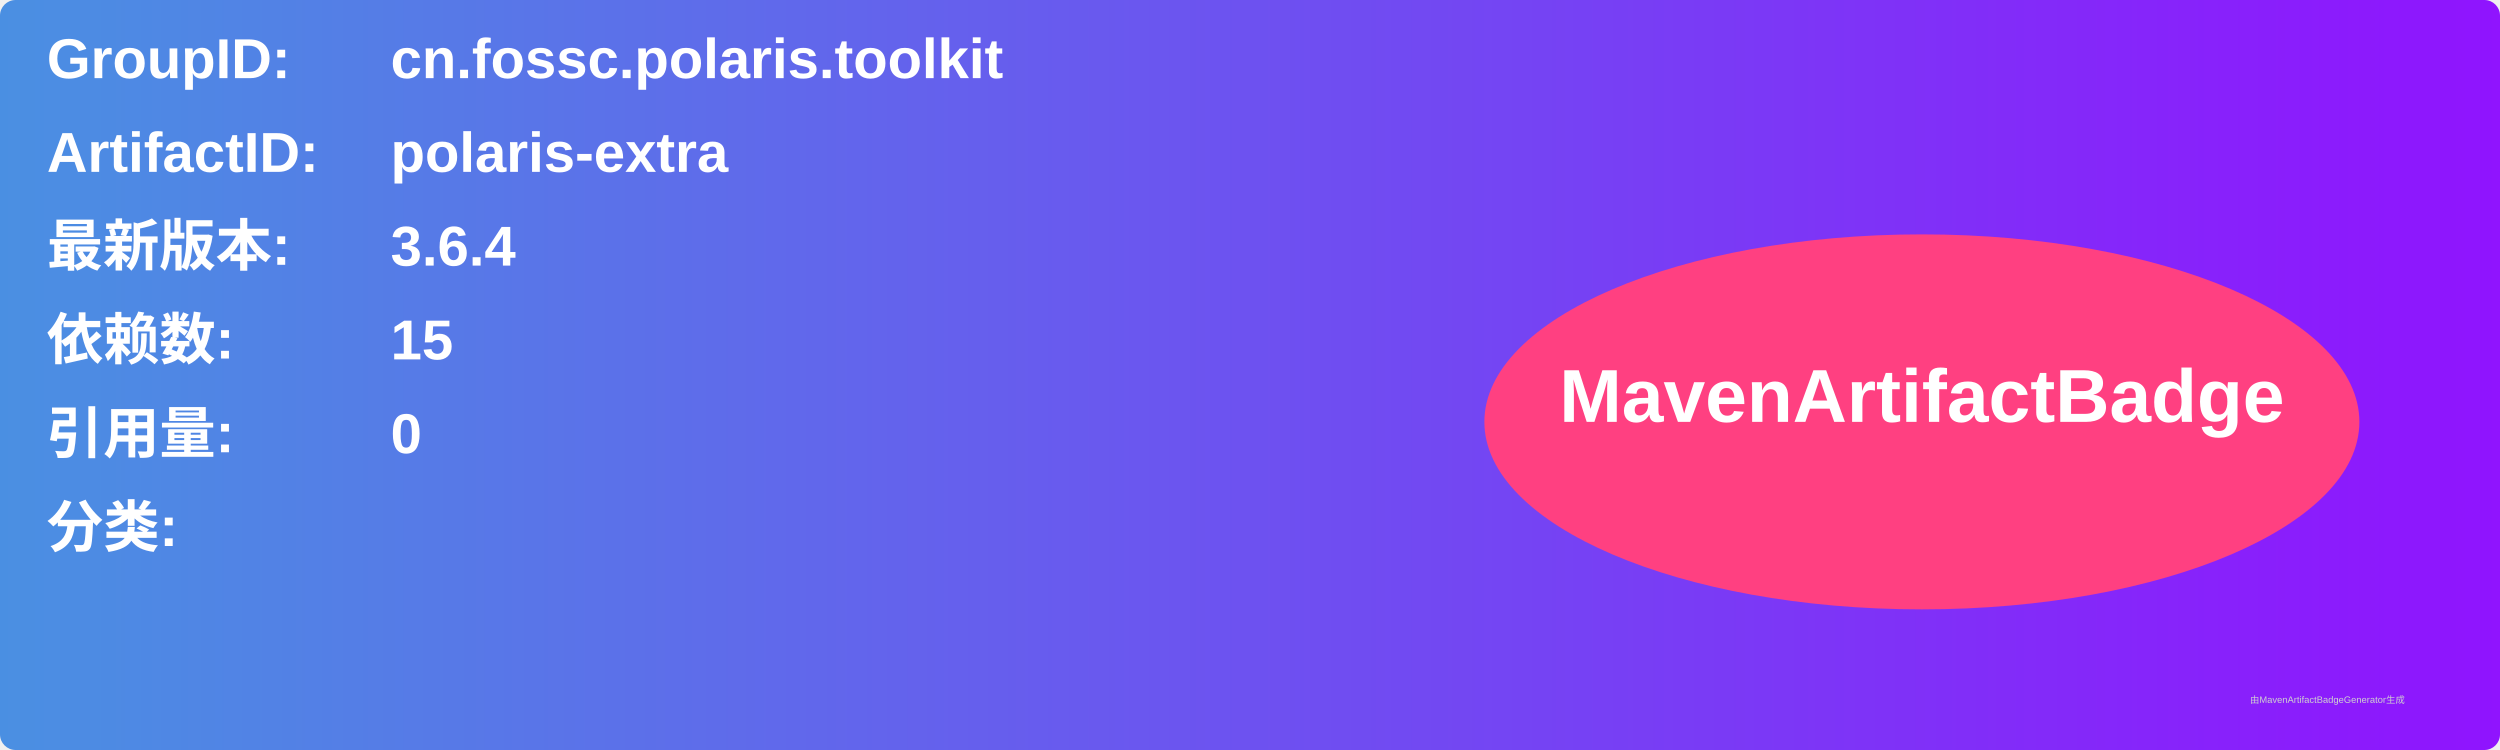
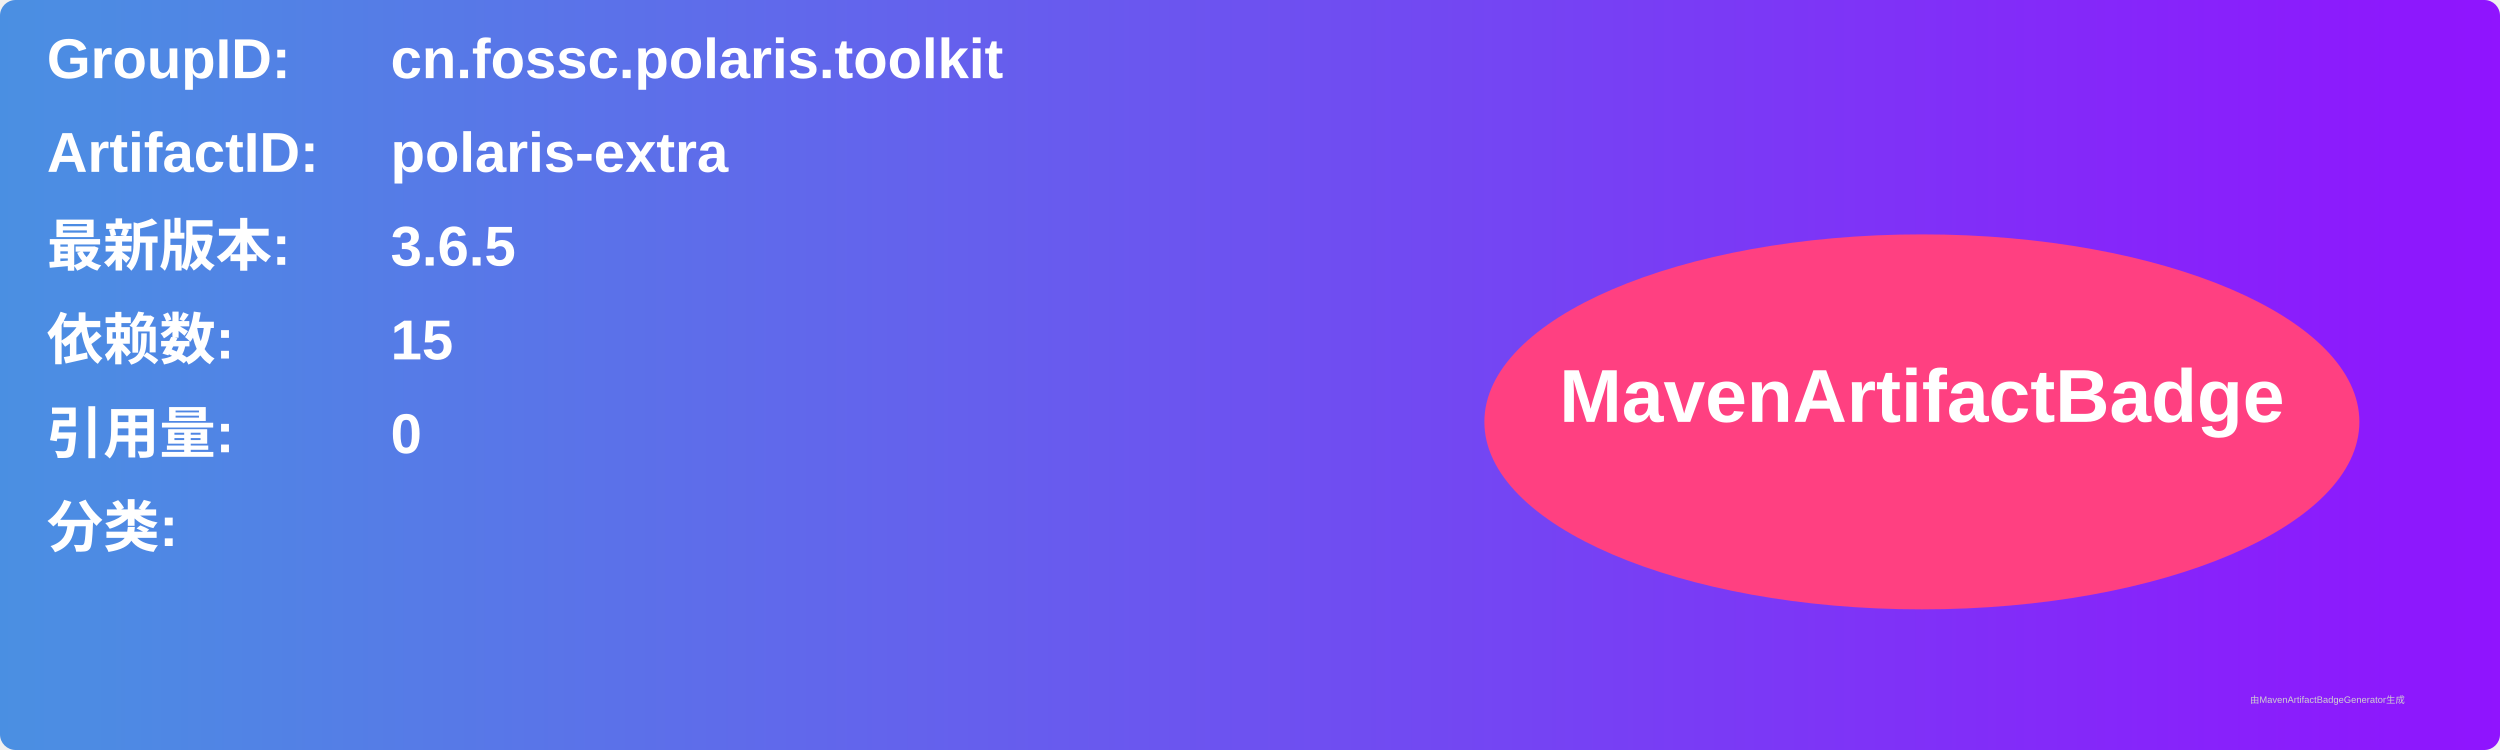
<svg xmlns="http://www.w3.org/2000/svg" width="800" height="240" viewBox="0 0 800 240">
  <linearGradient id="grad" x1="0%" y1="0%" x2="100%" y2="0%">
    <stop offset="0%" stop-color="#4a90e2" />
    <stop offset="100%" stop-color="#9013fe" />
  </linearGradient>
  <rect width="100%" height="100%" rx="5" ry="5" fill="url(#grad)" />
  <g transform="translate(15, 15)">
    <text x="0" y="10" font-family="Arial" font-size="18" fill="white" font-weight="bold" width="260">GroupID:</text>
    <text x="110" y="10" font-family="Arial" font-size="18" fill="white" font-weight="bold" width="460">cn.fossc.polaris.toolkit</text>
    <text x="0" y="40" font-family="Arial" font-size="18" fill="white" font-weight="bold" width="260">ArtifactID:</text>
    <text x="110" y="40" font-family="Arial" font-size="18" fill="white" font-weight="bold" width="460">polaris-extra</text>
    <text x="0" y="70" font-family="Arial" font-size="18" fill="white" font-weight="bold">最新版本:</text>
    <text x="110" y="70" font-family="Arial" font-size="18" fill="white" font-weight="bold">
-       <tspan font-weight="bold">3.6.4</tspan>
+       <tspan font-weight="bold">3.6.5</tspan>
    </text>
    <text x="0" y="100" font-family="Arial" font-size="18" fill="white" font-weight="bold">依赖数: </text>
    <text x="110" y="100" font-family="Arial" font-size="18" fill="white">
      <tspan font-weight="bold">15</tspan>
    </text>
    <text x="0" y="130" font-family="Arial" font-size="18" fill="white" font-weight="bold">引用量: </text>
    <text x="110" y="130" font-family="Arial" font-size="18" fill="white">
      <tspan font-weight="bold">0</tspan>
    </text>
    <text x="0" y="160" font-family="Arial" font-size="18" fill="white" font-weight="bold">分类:</text>
    <text x="10" y="190" font-family="Arial" font-size="10" fill="white">
      <tspan font-weight="bold" />
    </text>
    <ellipse cx="600" cy="120" rx="140" ry="60" fill="#ff4081" />
    <text x="600" y="120" text-anchor="middle" font-family="Arial" font-size="24" fill="white" font-weight="bold">MavenArtifactBadge</text>
  </g>
  <text x="720" y="225" font-family="Arial" font-size="3" fill="#d0d0d0">由MavenArtifactBadgeGenerator生成</text>
</svg>
